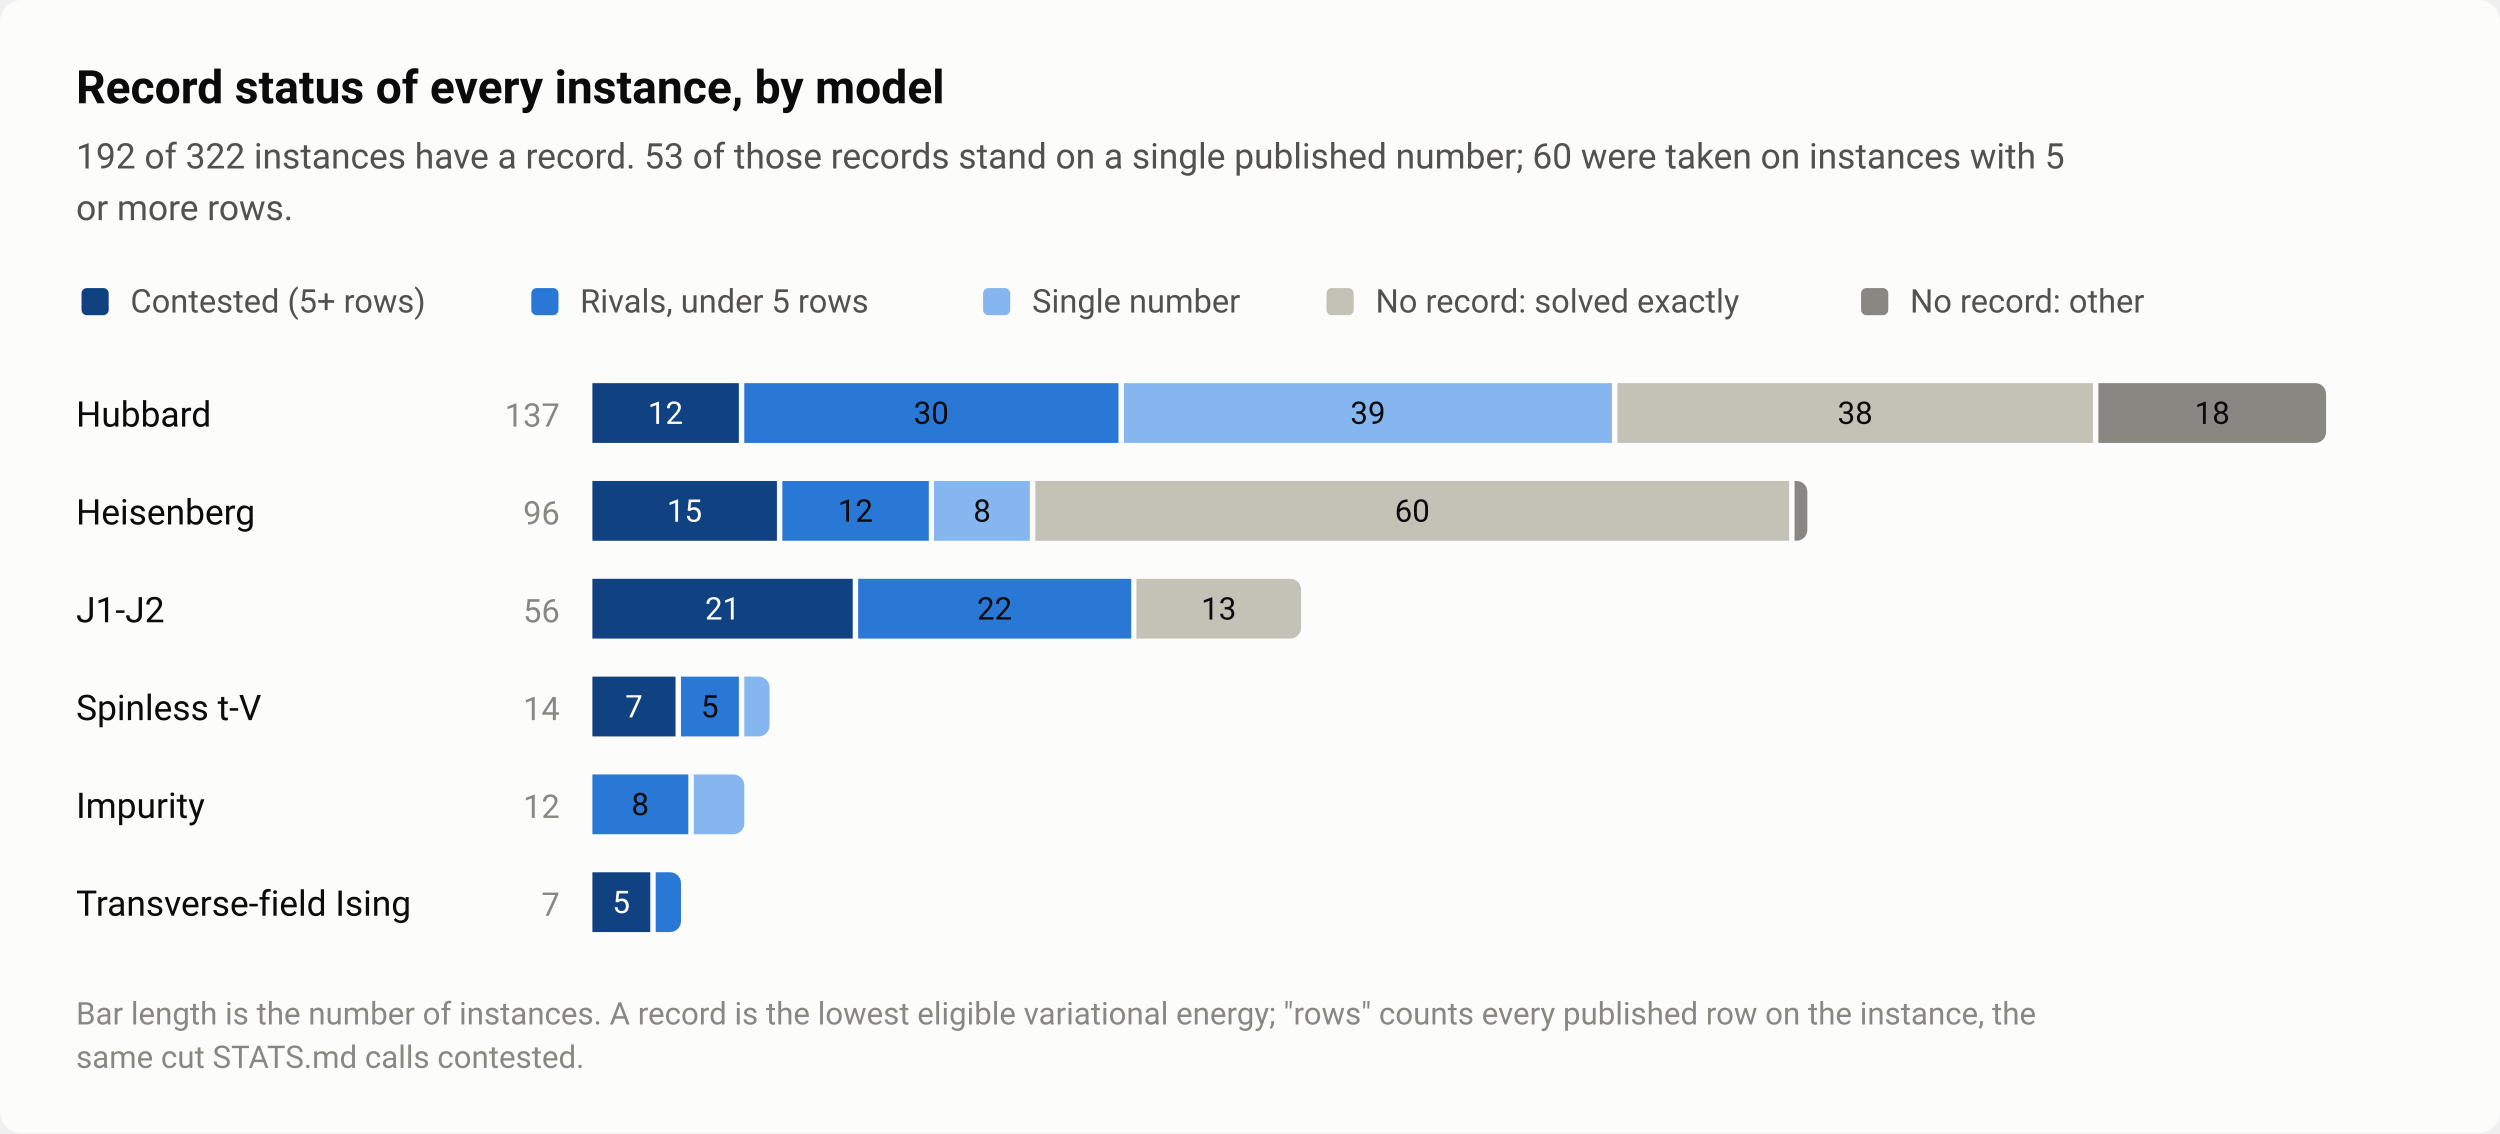
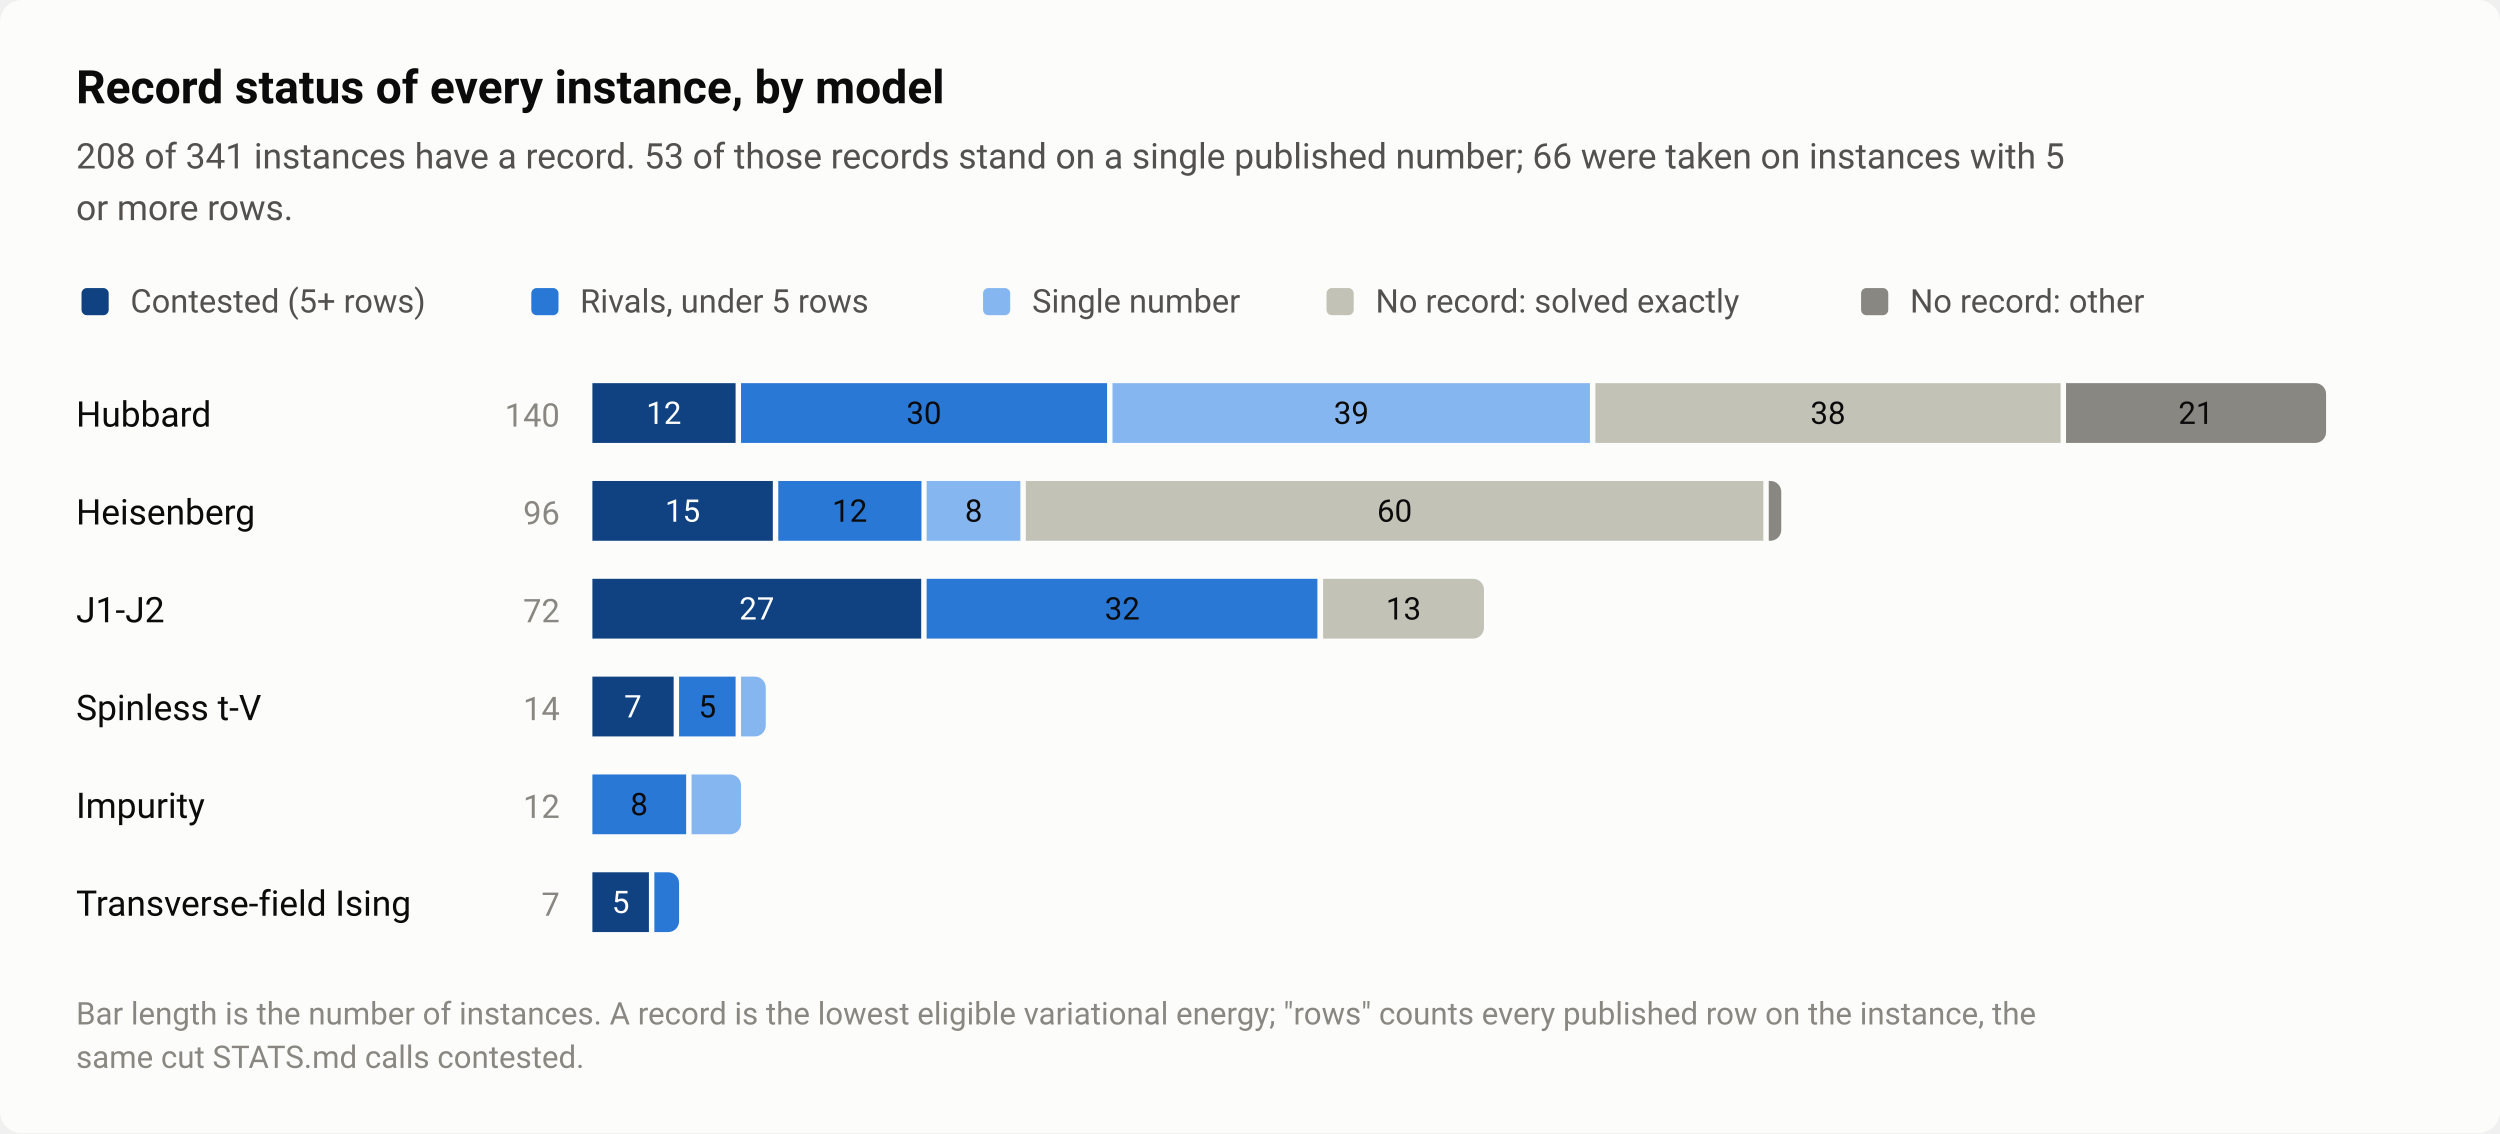
<svg xmlns="http://www.w3.org/2000/svg" width="920" height="417" viewBox="0 0 920 417" role="img" aria-labelledby="title desc">
  <style>text{font-family:system-ui,-apple-system,"Segoe UI",Roboto,"Helvetica Neue",Arial,sans-serif}</style>
  <rect width="920" height="417" rx="8" fill="#fcfcfb" />
  <text x="28" y="38" font-size="17" fill="#0b0b0b" font-weight="600">Record status of every instance, by model</text>
-   <text x="28" y="62" font-size="13" fill="#52514e">192 of 322 instances have a record. 53 of those records stand on a single published number; 60 were taken on instances with 5</text>
+   <text x="28" y="62" font-size="13" fill="#52514e">208 of 341 instances have a record. 53 of those records stand on a single published number; 66 were taken on instances with 5</text>
  <text x="28" y="81" font-size="13" fill="#52514e">or more rows.</text>
  <rect x="30" y="106" width="10" height="10" rx="2" fill="#104281" />
  <text x="48" y="115" font-size="12" fill="#52514e">Contested (5+ rows)</text>
  <rect x="195.52" y="106" width="10" height="10" rx="2" fill="#2a78d6" />
  <text x="213.5" y="115" font-size="12" fill="#52514e">Rivals, under 5 rows</text>
  <rect x="361.76" y="106" width="10" height="10" rx="2" fill="#86b6ef" />
  <text x="379.8" y="115" font-size="12" fill="#52514e">Single number</text>
  <rect x="488.16" y="106" width="10" height="10" rx="2" fill="#c3c2b7" />
  <text x="506.2" y="115" font-size="12" fill="#52514e">No record: solved exactly</text>
  <rect x="684.88" y="106" width="10" height="10" rx="2" fill="#898781" />
  <text x="702.9" y="115" font-size="12" fill="#52514e">No record: other</text>
  <text x="28" y="157" font-size="13" fill="#0b0b0b">Hubbard</text>
-   <text x="206" y="157" font-size="12" fill="#898781" text-anchor="end" style="font-variant-numeric:tabular-nums">137</text>
-   <rect x="218" y="141" width="53.9" height="22" fill="#104281" />
-   <text x="244.9" y="156" font-size="11.5" fill="#ffffff" text-anchor="middle" style="font-variant-numeric:tabular-nums">12</text>
-   <rect x="273.9" y="141" width="137.7" height="22" fill="#2a78d6" />
-   <text x="342.7" y="156" font-size="11.5" fill="#0b0b0b" text-anchor="middle" style="font-variant-numeric:tabular-nums">30</text>
-   <rect x="413.6" y="141" width="179.6" height="22" fill="#86b6ef" />
-   <text x="503.4" y="156" font-size="11.5" fill="#0b0b0b" text-anchor="middle" style="font-variant-numeric:tabular-nums">39</text>
-   <rect x="595.2" y="141" width="175" height="22" fill="#c3c2b7" />
-   <text x="682.7" y="156" font-size="11.5" fill="#0b0b0b" text-anchor="middle" style="font-variant-numeric:tabular-nums">38</text>
-   <path d="M772.2 141H852A4 4 0 0 1 856 145V159A4 4 0 0 1 852 163H772.2Z" fill="#898781" />
-   <text x="814.1" y="156" font-size="11.5" fill="#0b0b0b" text-anchor="middle" style="font-variant-numeric:tabular-nums">18</text>
+   <text x="206" y="157" font-size="12" fill="#898781" text-anchor="end" style="font-variant-numeric:tabular-nums">140</text>
+   <rect x="218" y="141" width="52.7" height="22" fill="#104281" />
+   <text x="244.3" y="156" font-size="11.5" fill="#ffffff" text-anchor="middle" style="font-variant-numeric:tabular-nums">12</text>
+   <rect x="272.7" y="141" width="134.7" height="22" fill="#2a78d6" />
+   <text x="340" y="156" font-size="11.5" fill="#0b0b0b" text-anchor="middle" style="font-variant-numeric:tabular-nums">30</text>
+   <rect x="409.4" y="141" width="175.7" height="22" fill="#86b6ef" />
+   <text x="497.3" y="156" font-size="11.5" fill="#0b0b0b" text-anchor="middle" style="font-variant-numeric:tabular-nums">39</text>
+   <rect x="587.1" y="141" width="171.2" height="22" fill="#c3c2b7" />
+   <text x="672.7" y="156" font-size="11.5" fill="#0b0b0b" text-anchor="middle" style="font-variant-numeric:tabular-nums">38</text>
+   <path d="M760.3 141H852A4 4 0 0 1 856 145V159A4 4 0 0 1 852 163H760.3Z" fill="#898781" />
+   <text x="808.1" y="156" font-size="11.5" fill="#0b0b0b" text-anchor="middle" style="font-variant-numeric:tabular-nums">21</text>
  <text x="28" y="193" font-size="13" fill="#0b0b0b">Heisenberg</text>
  <text x="206" y="193" font-size="12" fill="#898781" text-anchor="end" style="font-variant-numeric:tabular-nums">96</text>
-   <rect x="218" y="177" width="67.9" height="22" fill="#104281" />
-   <text x="251.9" y="192" font-size="11.5" fill="#ffffff" text-anchor="middle" style="font-variant-numeric:tabular-nums">15</text>
-   <rect x="287.9" y="177" width="53.9" height="22" fill="#2a78d6" />
-   <text x="314.8" y="192" font-size="11.5" fill="#0b0b0b" text-anchor="middle" style="font-variant-numeric:tabular-nums">12</text>
-   <rect x="343.7" y="177" width="35.3" height="22" fill="#86b6ef" />
-   <text x="361.4" y="192" font-size="11.5" fill="#0b0b0b" text-anchor="middle" style="font-variant-numeric:tabular-nums">8</text>
-   <rect x="381" y="177" width="277.4" height="22" fill="#c3c2b7" />
-   <text x="519.7" y="192" font-size="11.5" fill="#0b0b0b" text-anchor="middle" style="font-variant-numeric:tabular-nums">60</text>
-   <path d="M660.4 177H661.1A4 4 0 0 1 665.1 181V195A4 4 0 0 1 661.1 199H660.4Z" fill="#898781" />
+   <rect x="218" y="177" width="66.4" height="22" fill="#104281" />
+   <text x="251.2" y="192" font-size="11.5" fill="#ffffff" text-anchor="middle" style="font-variant-numeric:tabular-nums">15</text>
+   <rect x="286.4" y="177" width="52.7" height="22" fill="#2a78d6" />
+   <text x="312.7" y="192" font-size="11.5" fill="#0b0b0b" text-anchor="middle" style="font-variant-numeric:tabular-nums">12</text>
+   <rect x="341" y="177" width="34.5" height="22" fill="#86b6ef" />
+   <text x="358.3" y="192" font-size="11.5" fill="#0b0b0b" text-anchor="middle" style="font-variant-numeric:tabular-nums">8</text>
+   <rect x="377.5" y="177" width="271.4" height="22" fill="#c3c2b7" />
+   <text x="513.2" y="192" font-size="11.5" fill="#0b0b0b" text-anchor="middle" style="font-variant-numeric:tabular-nums">60</text>
+   <path d="M650.9 177H651.5A4 4 0 0 1 655.5 181V195A4 4 0 0 1 651.5 199H650.9Z" fill="#898781" />
  <text x="28" y="229" font-size="13" fill="#0b0b0b">J1-J2</text>
-   <text x="206" y="229" font-size="12" fill="#898781" text-anchor="end" style="font-variant-numeric:tabular-nums">56</text>
-   <rect x="218" y="213" width="95.8" height="22" fill="#104281" />
-   <text x="265.9" y="228" font-size="11.5" fill="#ffffff" text-anchor="middle" style="font-variant-numeric:tabular-nums">21</text>
-   <rect x="315.8" y="213" width="100.5" height="22" fill="#2a78d6" />
-   <text x="366" y="228" font-size="11.5" fill="#0b0b0b" text-anchor="middle" style="font-variant-numeric:tabular-nums">22</text>
-   <path d="M418.2 213H474.8A4 4 0 0 1 478.8 217V231A4 4 0 0 1 474.8 235H418.2Z" fill="#c3c2b7" />
-   <text x="448.5" y="228" font-size="11.5" fill="#0b0b0b" text-anchor="middle" style="font-variant-numeric:tabular-nums">13</text>
+   <text x="206" y="229" font-size="12" fill="#898781" text-anchor="end" style="font-variant-numeric:tabular-nums">72</text>
+   <rect x="218" y="213" width="121" height="22" fill="#104281" />
+   <text x="278.5" y="228" font-size="11.5" fill="#ffffff" text-anchor="middle" style="font-variant-numeric:tabular-nums">27</text>
+   <rect x="341" y="213" width="143.8" height="22" fill="#2a78d6" />
+   <text x="413" y="228" font-size="11.5" fill="#0b0b0b" text-anchor="middle" style="font-variant-numeric:tabular-nums">32</text>
+   <path d="M486.9 213H542.1A4 4 0 0 1 546.1 217V231A4 4 0 0 1 542.1 235H486.9Z" fill="#c3c2b7" />
+   <text x="516.5" y="228" font-size="11.5" fill="#0b0b0b" text-anchor="middle" style="font-variant-numeric:tabular-nums">13</text>
  <text x="28" y="265" font-size="13" fill="#0b0b0b">Spinless t-V</text>
  <text x="206" y="265" font-size="12" fill="#898781" text-anchor="end" style="font-variant-numeric:tabular-nums">14</text>
-   <rect x="218" y="249" width="30.6" height="22" fill="#104281" />
-   <text x="233.3" y="264" font-size="11.5" fill="#ffffff" text-anchor="middle" style="font-variant-numeric:tabular-nums">7</text>
-   <rect x="250.6" y="249" width="21.3" height="22" fill="#2a78d6" />
-   <text x="261.2" y="264" font-size="11.5" fill="#0b0b0b" text-anchor="middle" style="font-variant-numeric:tabular-nums">5</text>
-   <path d="M273.9 249H279.2A4 4 0 0 1 283.2 253V267A4 4 0 0 1 279.2 271H273.9Z" fill="#86b6ef" />
+   <rect x="218" y="249" width="29.9" height="22" fill="#104281" />
+   <text x="232.9" y="264" font-size="11.5" fill="#ffffff" text-anchor="middle" style="font-variant-numeric:tabular-nums">7</text>
+   <rect x="249.9" y="249" width="20.8" height="22" fill="#2a78d6" />
+   <text x="260.3" y="264" font-size="11.5" fill="#0b0b0b" text-anchor="middle" style="font-variant-numeric:tabular-nums">5</text>
+   <path d="M272.7 249H277.8A4 4 0 0 1 281.8 253V267A4 4 0 0 1 277.8 271H272.7Z" fill="#86b6ef" />
  <text x="28" y="301" font-size="13" fill="#0b0b0b">Impurity</text>
  <text x="206" y="301" font-size="12" fill="#898781" text-anchor="end" style="font-variant-numeric:tabular-nums">12</text>
-   <rect x="218" y="285" width="35.3" height="22" fill="#2a78d6" />
-   <text x="235.6" y="300" font-size="11.5" fill="#0b0b0b" text-anchor="middle" style="font-variant-numeric:tabular-nums">8</text>
-   <path d="M255.3 285H269.9A4 4 0 0 1 273.9 289V303A4 4 0 0 1 269.9 307H255.3Z" fill="#86b6ef" />
+   <rect x="218" y="285" width="34.5" height="22" fill="#2a78d6" />
+   <text x="235.2" y="300" font-size="11.5" fill="#0b0b0b" text-anchor="middle" style="font-variant-numeric:tabular-nums">8</text>
+   <path d="M254.5 285H268.7A4 4 0 0 1 272.7 289V303A4 4 0 0 1 268.7 307H254.5Z" fill="#86b6ef" />
  <text x="28" y="337" font-size="13" fill="#0b0b0b">Transverse-field Ising</text>
  <text x="206" y="337" font-size="12" fill="#898781" text-anchor="end" style="font-variant-numeric:tabular-nums">7</text>
-   <rect x="218" y="321" width="21.3" height="22" fill="#104281" />
-   <text x="228.6" y="336" font-size="11.5" fill="#ffffff" text-anchor="middle" style="font-variant-numeric:tabular-nums">5</text>
-   <path d="M241.3 321H246.6A4 4 0 0 1 250.6 325V339A4 4 0 0 1 246.6 343H241.3Z" fill="#2a78d6" />
+   <rect x="218" y="321" width="20.8" height="22" fill="#104281" />
+   <text x="228.4" y="336" font-size="11.5" fill="#ffffff" text-anchor="middle" style="font-variant-numeric:tabular-nums">5</text>
+   <path d="M240.8 321H245.9A4 4 0 0 1 249.9 325V339A4 4 0 0 1 245.9 343H240.8Z" fill="#2a78d6" />
  <text x="28" y="377" font-size="11.5" fill="#898781">Bar length is the number of instances. A record is the lowest eligible variational energy; "rows" counts every published row on the instance, the</text>
  <text x="28" y="393" font-size="11.5" fill="#898781">same cut STATS.md calls contested.</text>
</svg>
